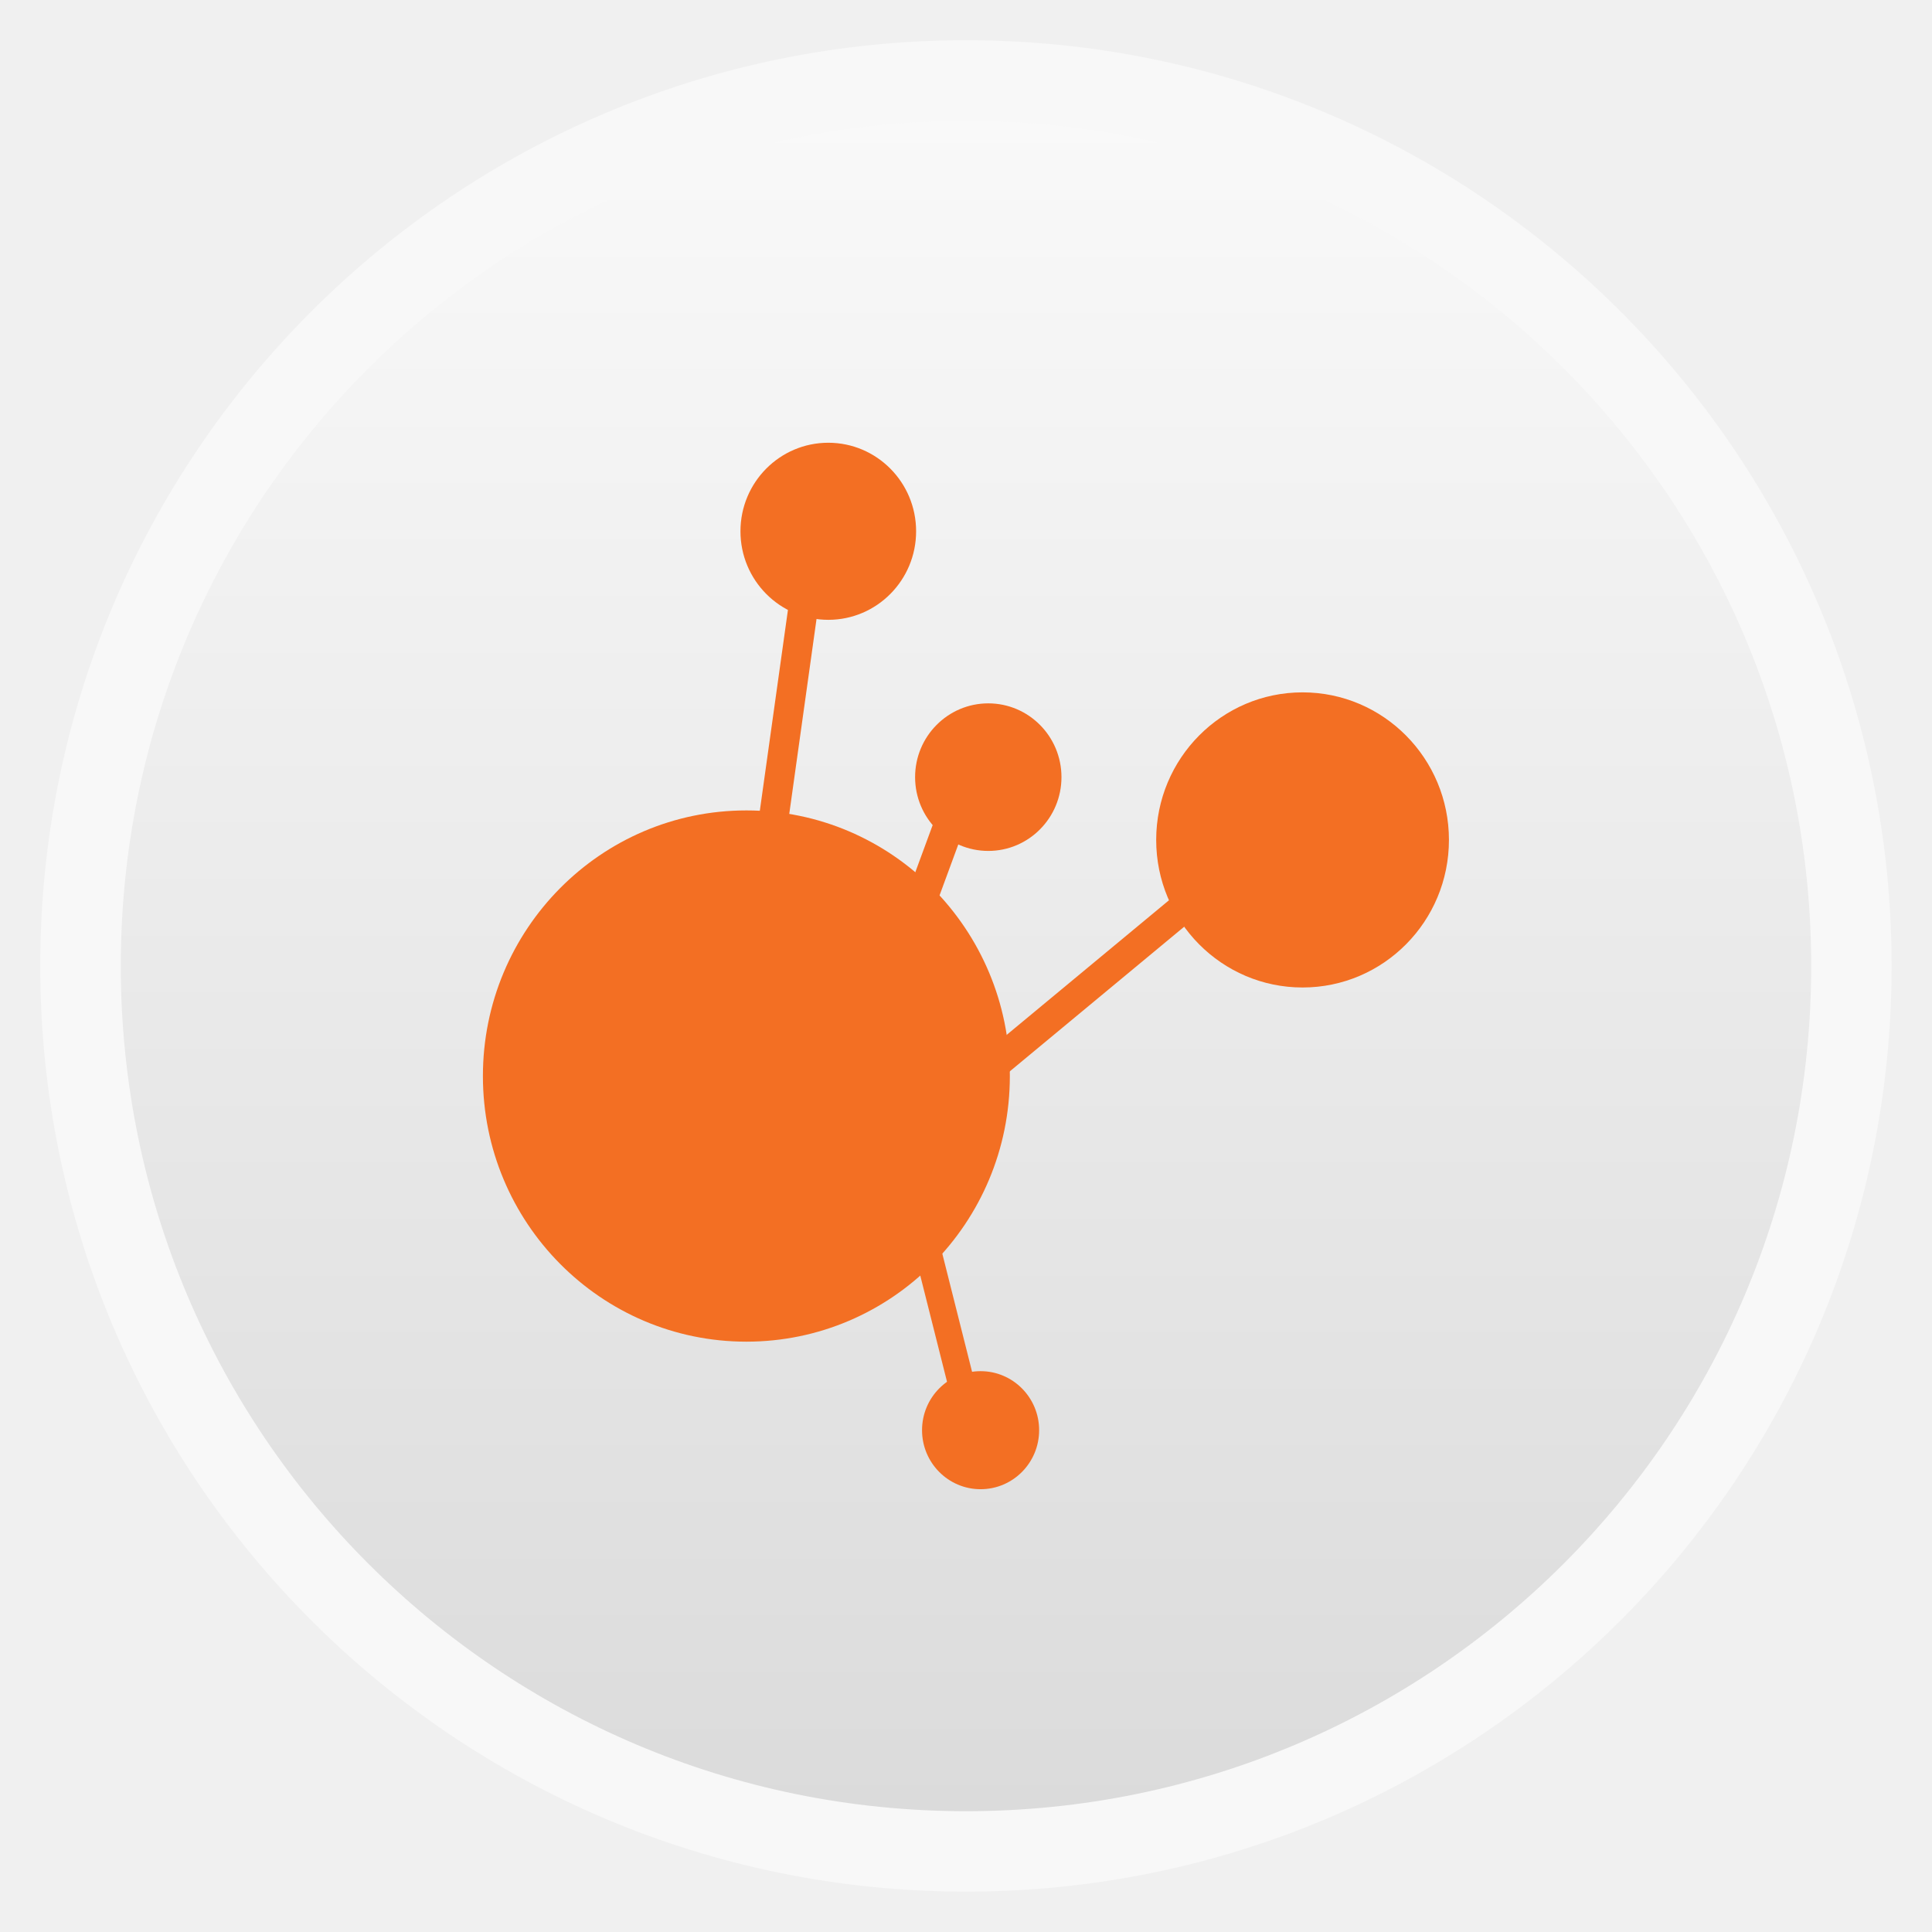
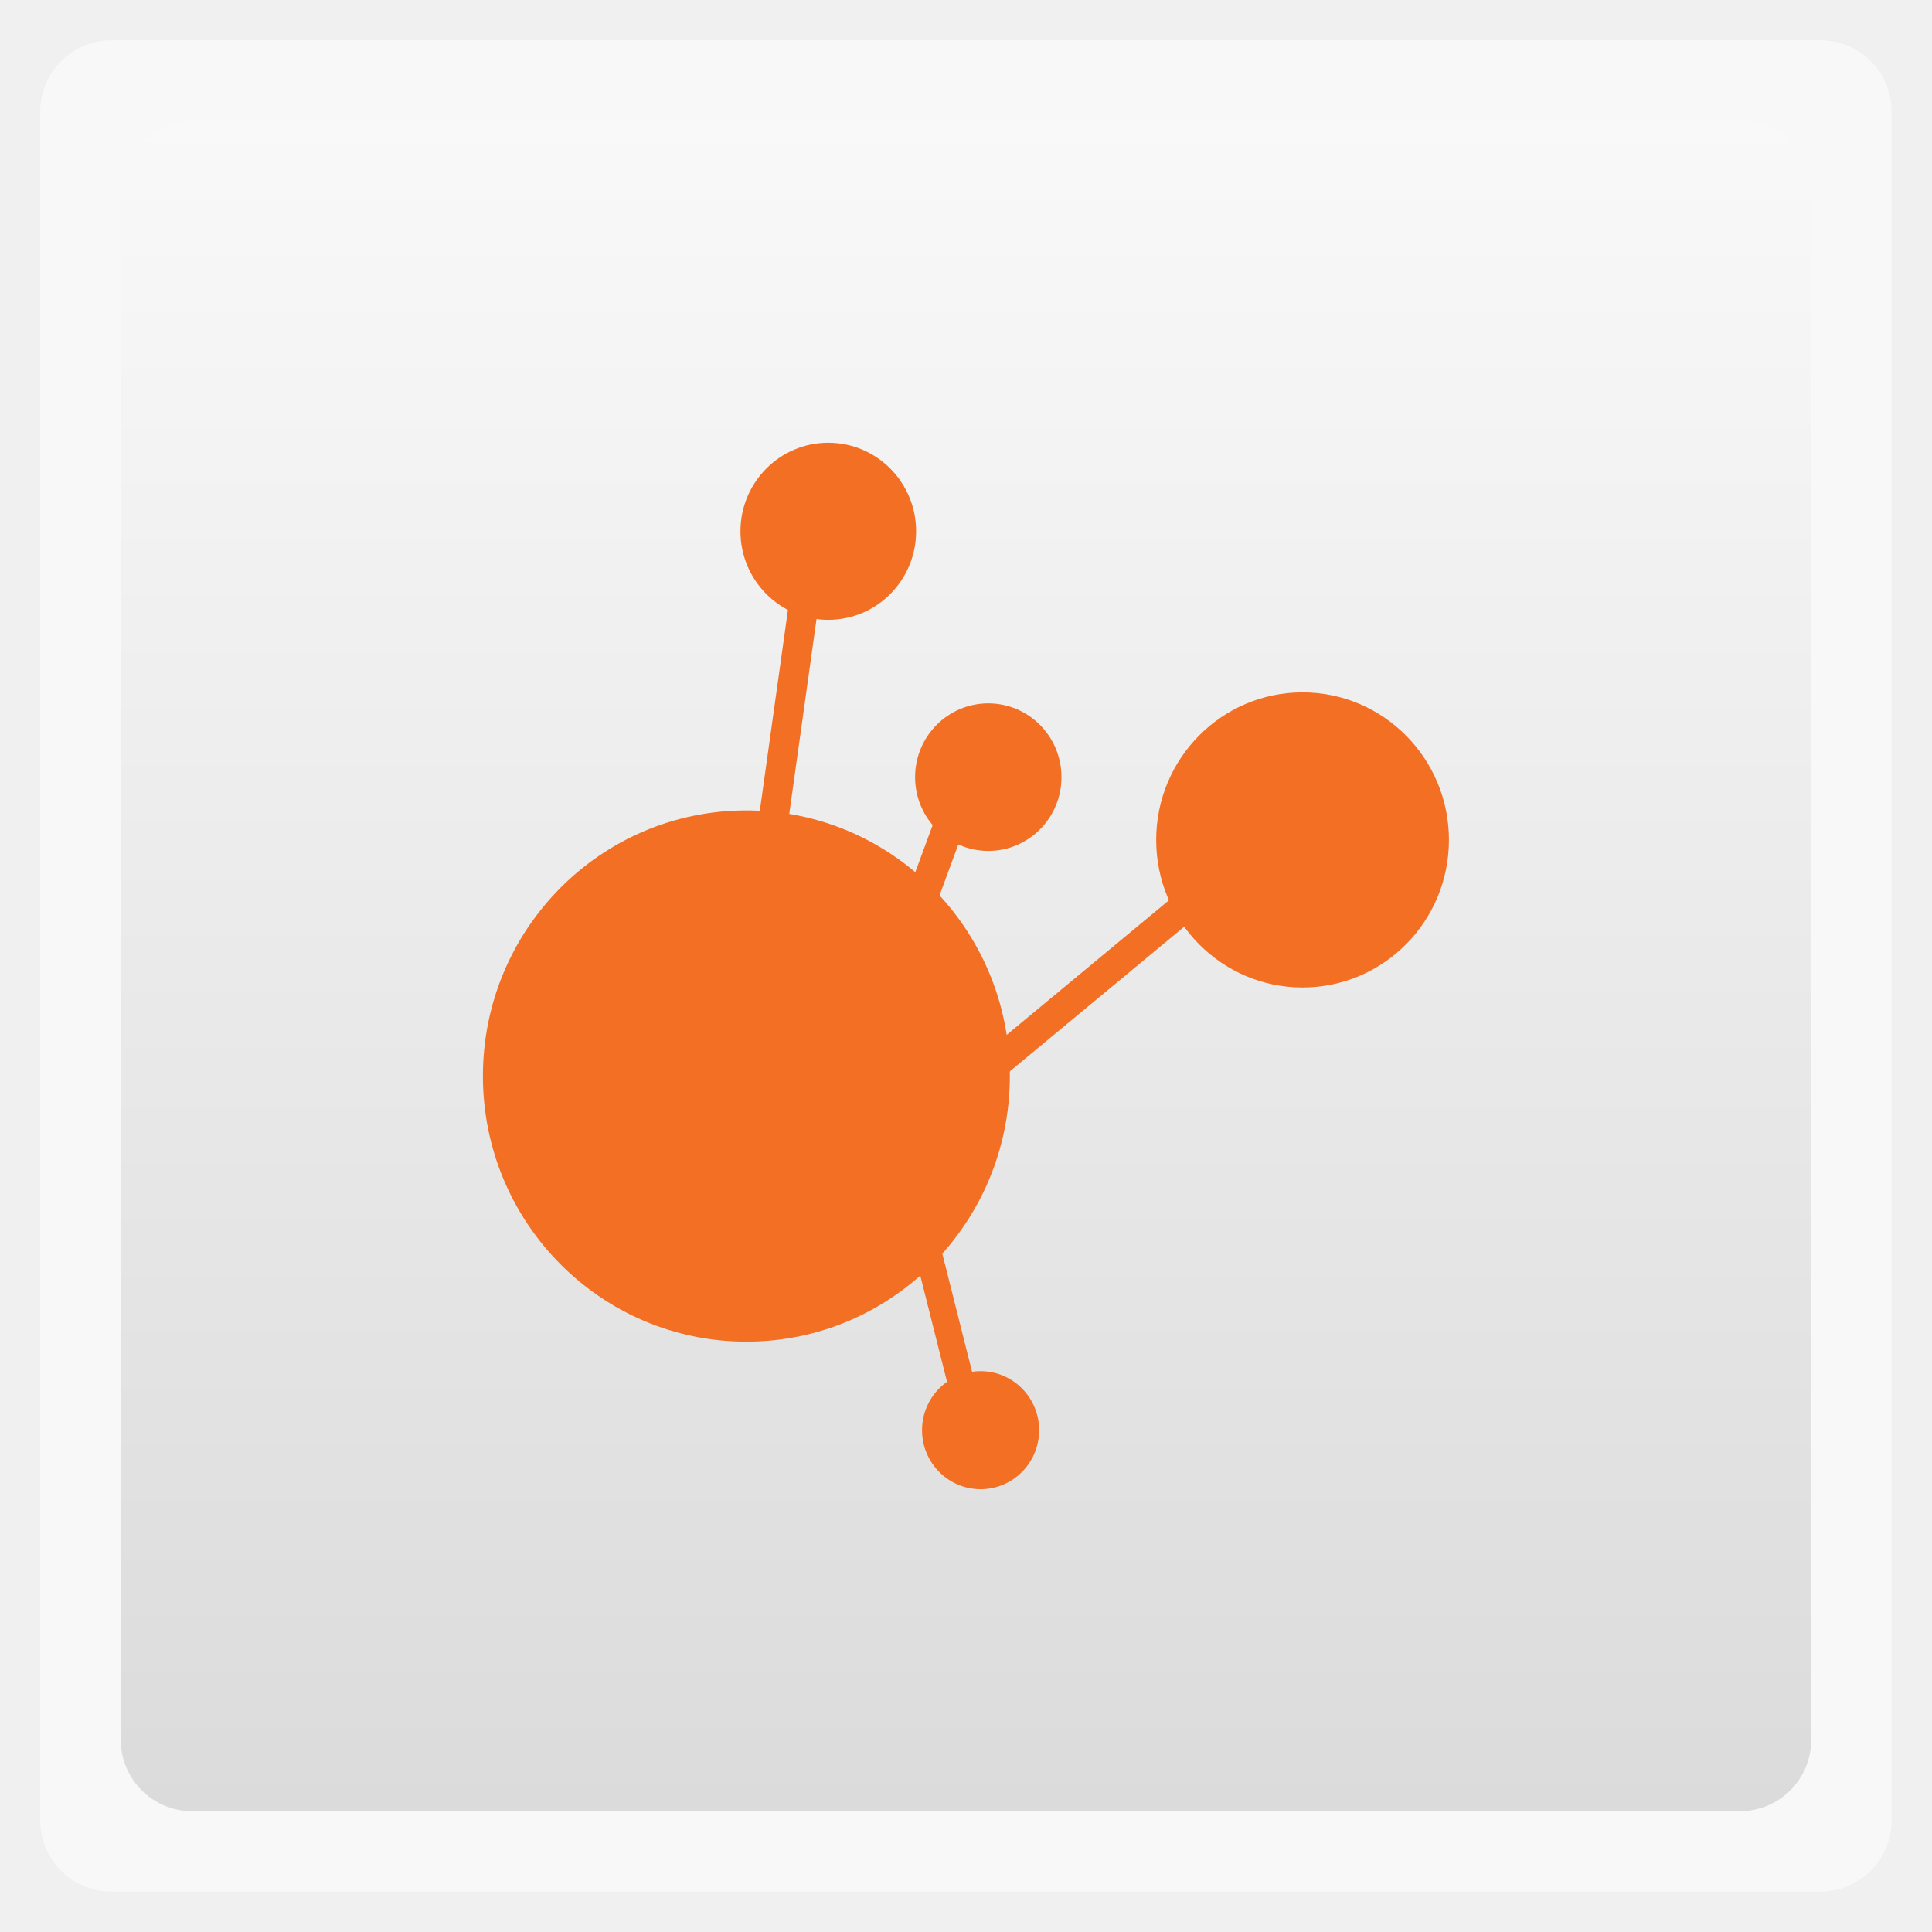
<svg xmlns="http://www.w3.org/2000/svg" xmlns:xlink="http://www.w3.org/1999/xlink" width="48" viewBox="0 0 13.547 13.547" height="48">
  <defs>
    <linearGradient id="linearGradient4460">
      <stop offset="0" style="stop-color:#dbdbdb" />
      <stop offset="1" style="stop-color:#f9f9f9" />
    </linearGradient>
    <linearGradient gradientTransform="matrix(1.10525 0 0 1.10525 -134.2788 -295.7618)" xlink:href="#linearGradient4460" id="linearGradient3002" y1="279.096" y2="268.33" gradientUnits="userSpaceOnUse" x2="0" />
  </defs>
  <g style="fill-rule:evenodd">
-     <rect width="12.982" x=".282" y=".282" rx="6.491" height="12.982" style="opacity:.5;fill:#fff" />
-     <rect width="11.853" x=".847" y=".847" rx="5.926" height="11.853" style="fill:url(#linearGradient3002)" />
+     <rect width="12.982" x=".282" y=".282" rx="0.5" height="12.982" style="opacity:.5;fill:#fff" />
+     <rect width="11.853" x=".847" y=".847" rx="0.5" height="11.853" style="fill:url(#linearGradient3002)" />
  </g>
  <g style="fill:#f36f23" transform="matrix(.72727 0 0 .73327 1.53244 1.80315)">
    <path d="m 26.847,16.475 c 0,3.145 -2.003,5.695 -4.475,5.695 -2.471,0 -4.475,-2.55 -4.475,-5.695 0,-3.145 2.003,-5.695 4.475,-5.695 2.471,0 4.475,2.55 4.475,5.695 z" transform="matrix(.18922 0 0 .14867 1.6455 .17203)" />
    <path d="m 26.847,16.475 c 0,3.145 -2.003,5.695 -4.475,5.695 -2.471,0 -4.475,-2.55 -4.475,-5.695 0,-3.145 2.003,-5.695 4.475,-5.695 2.471,0 4.475,2.55 4.475,5.695 z" transform="matrix(.15768 0 0 .12389 3.89371 2.9313)" />
    <path d="m 26.847,16.475 c 0,3.145 -2.003,5.695 -4.475,5.695 -2.471,0 -4.475,-2.55 -4.475,-5.695 0,-3.145 2.003,-5.695 4.475,-5.695 2.471,0 4.475,2.55 4.475,5.695 z" transform="matrix(.31536 0 0 .24778 3.39623 1.49055)" />
    <path d="m 26.847,16.475 c 0,3.145 -2.003,5.695 -4.475,5.695 -2.471,0 -4.475,-2.55 -4.475,-5.695 0,-3.145 2.003,-5.695 4.475,-5.695 2.471,0 4.475,2.55 4.475,5.695 z" transform="matrix(.56765 0 0 .44601 -7.61043 .48261)" />
    <path d="m 26.847,16.475 c 0,3.145 -2.003,5.695 -4.475,5.695 -2.471,0 -4.475,-2.55 -4.475,-5.695 0,-3.145 2.003,-5.695 4.475,-5.695 2.471,0 4.475,2.55 4.475,5.695 z" transform="matrix(.12614 0 0 .09911 4.52512 9.58428)" />
    <g style="line-height:normal;color:#000">
      <path d="M 5.539,3.024 5.142,5.837 5.425,5.873 5.822,3.059 5.539,3.024 z" />
      <path d="m 6.98,5.175 -0.406,1.094 0.281,0.094 0.406,-1.094 -0.281,-0.094 z" />
      <path d="m 9.512,5.863 -2.469,2.031 0.188,0.219 2.469,-2.031 -0.188,-0.219 z" />
      <path d="m 6.793,8.8 -0.25,0.062 0.5,1.969 0.25,-0.062 -0.5,-1.969 z" />
    </g>
  </g>
</svg>
